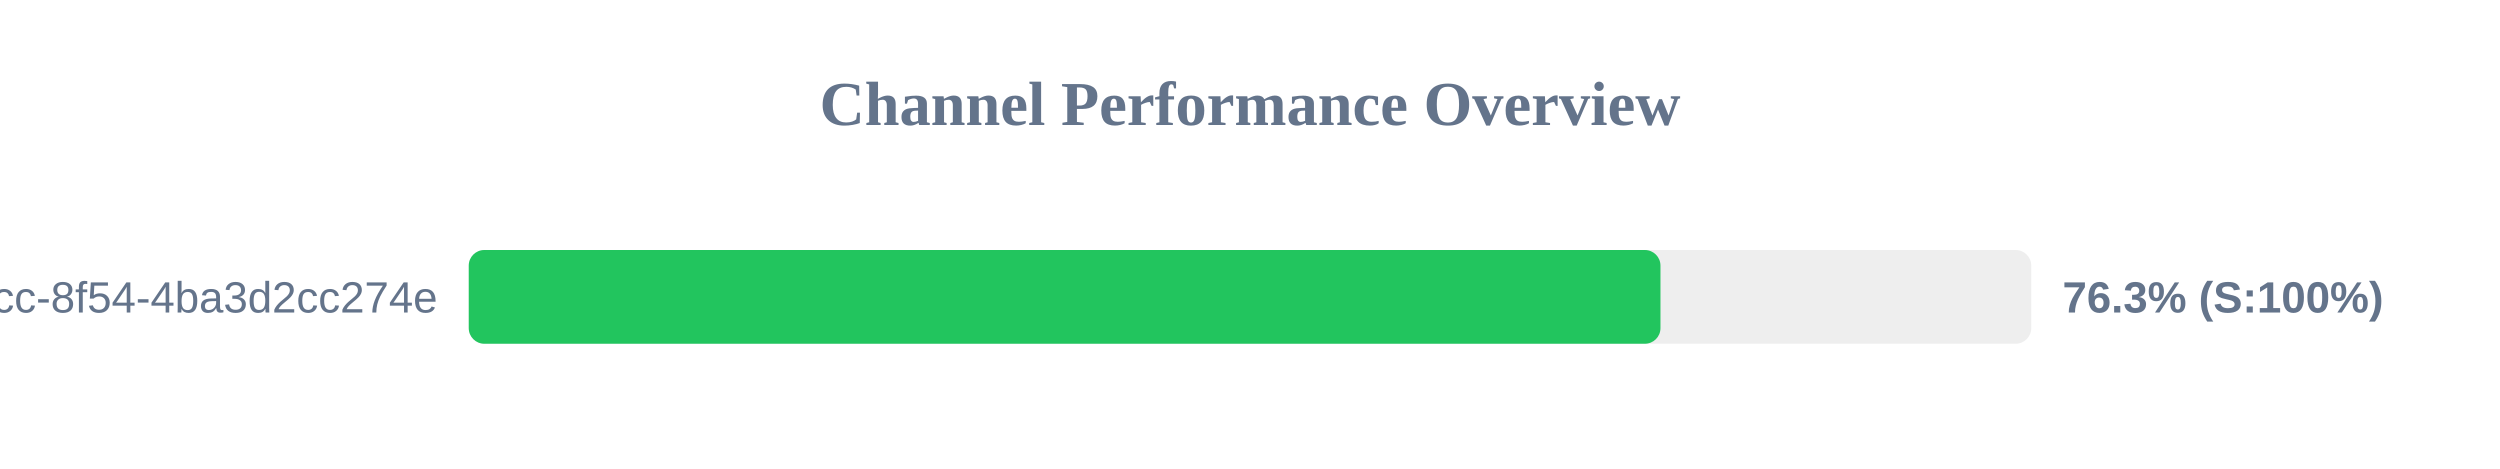
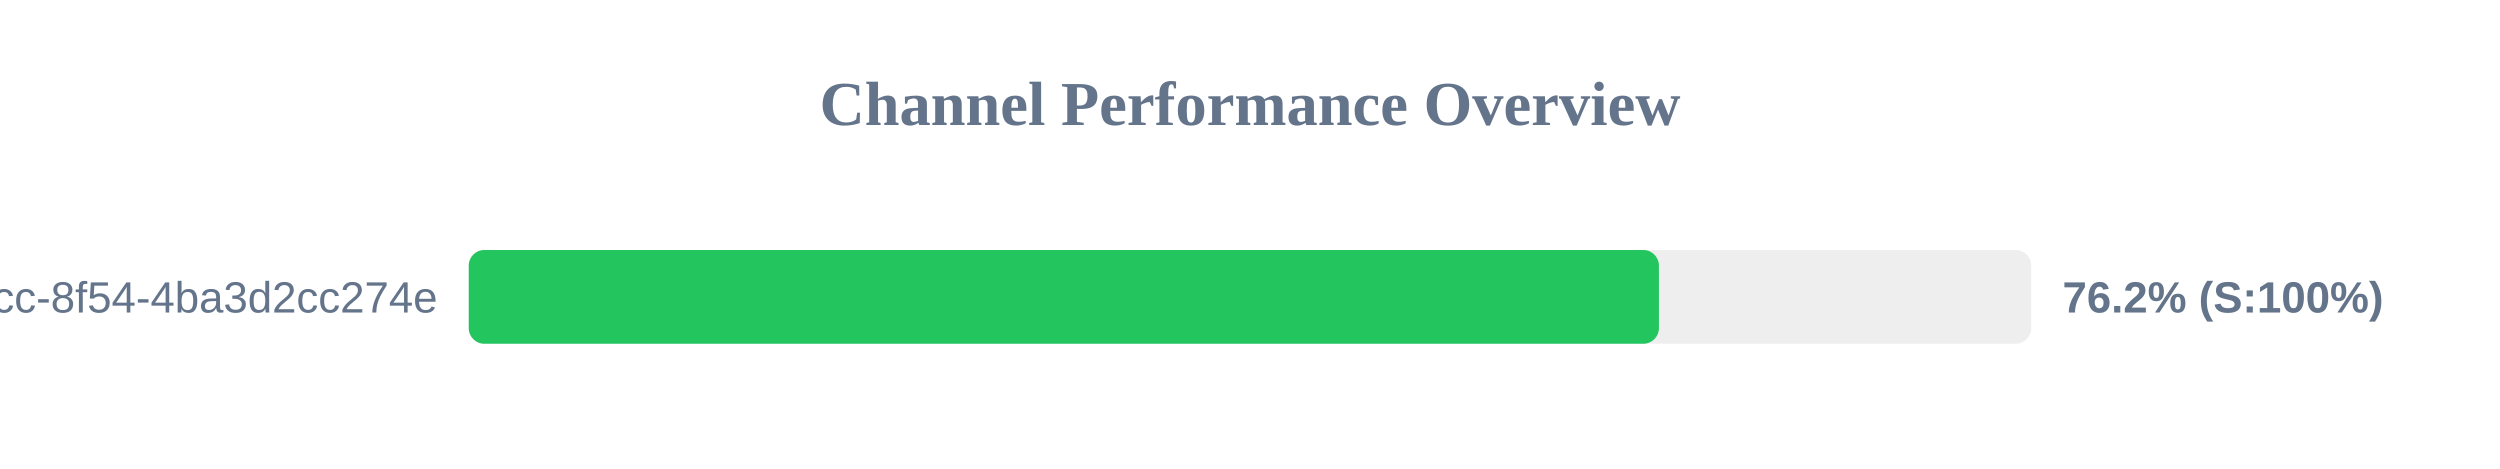
<svg xmlns="http://www.w3.org/2000/svg" width="800" height="150" version="1.1">
  <style>
        .row { font: 14px Arial; fill: #64748b; }
        .score { font: bold 14px Arial; fill: #64748b; }
    </style>
  <text x="400" y="40" text-anchor="middle" font-size="20px" font-weight="bold" fill="#64748b">Channel Performance Overview</text>
  <rect x="150" y="80" width="500" height="30" fill="#eee" rx="5" />
-   <rect x="150" y="80" width="381.35" height="30" fill="#22c55e" rx="5" />
+   <rect x="150" y="80" width="380.85" height="30" fill="#22c55e" rx="5" />
  <text x="140" y="100" text-anchor="end" class="row">?uuid=45cc0b3a-0adb-4dcc-8f54-4ba3d2cc274e</text>
-   <text x="660" y="100" text-anchor="start" class="score">76.3% (S:100%)</text>
+   <text x="660" y="100" text-anchor="start" class="score">76.2% (S:100%)</text>
</svg>
